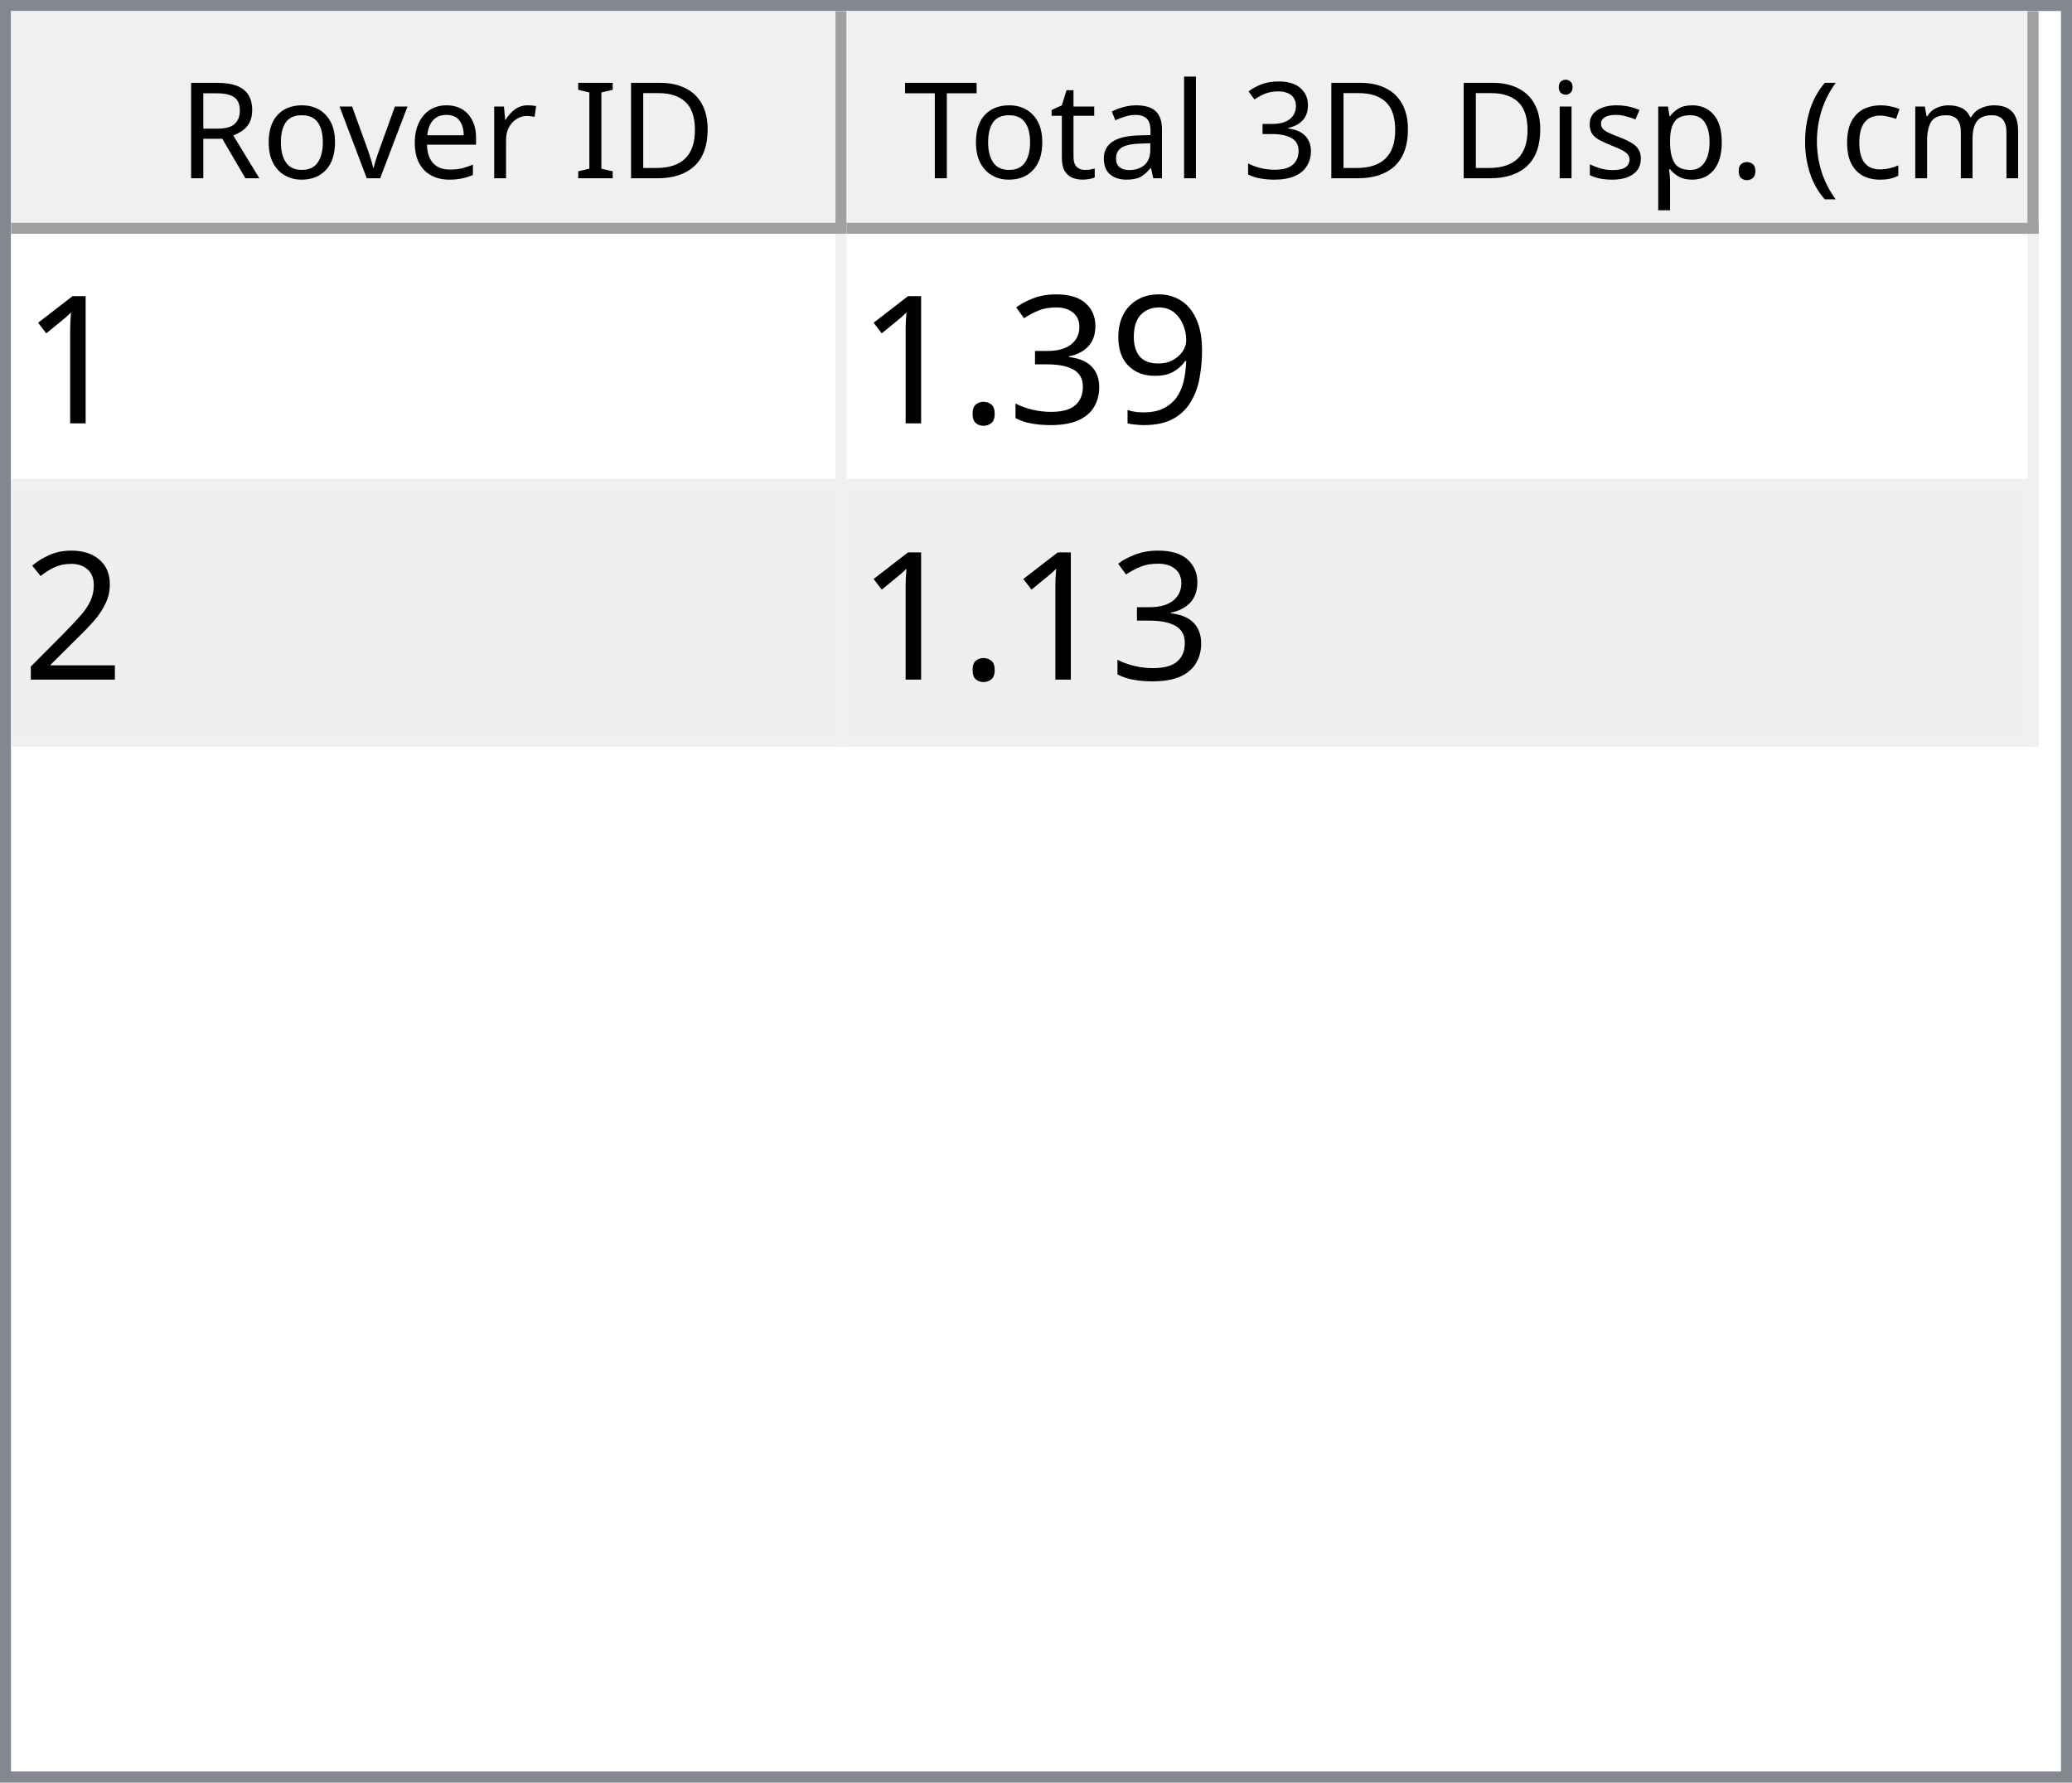
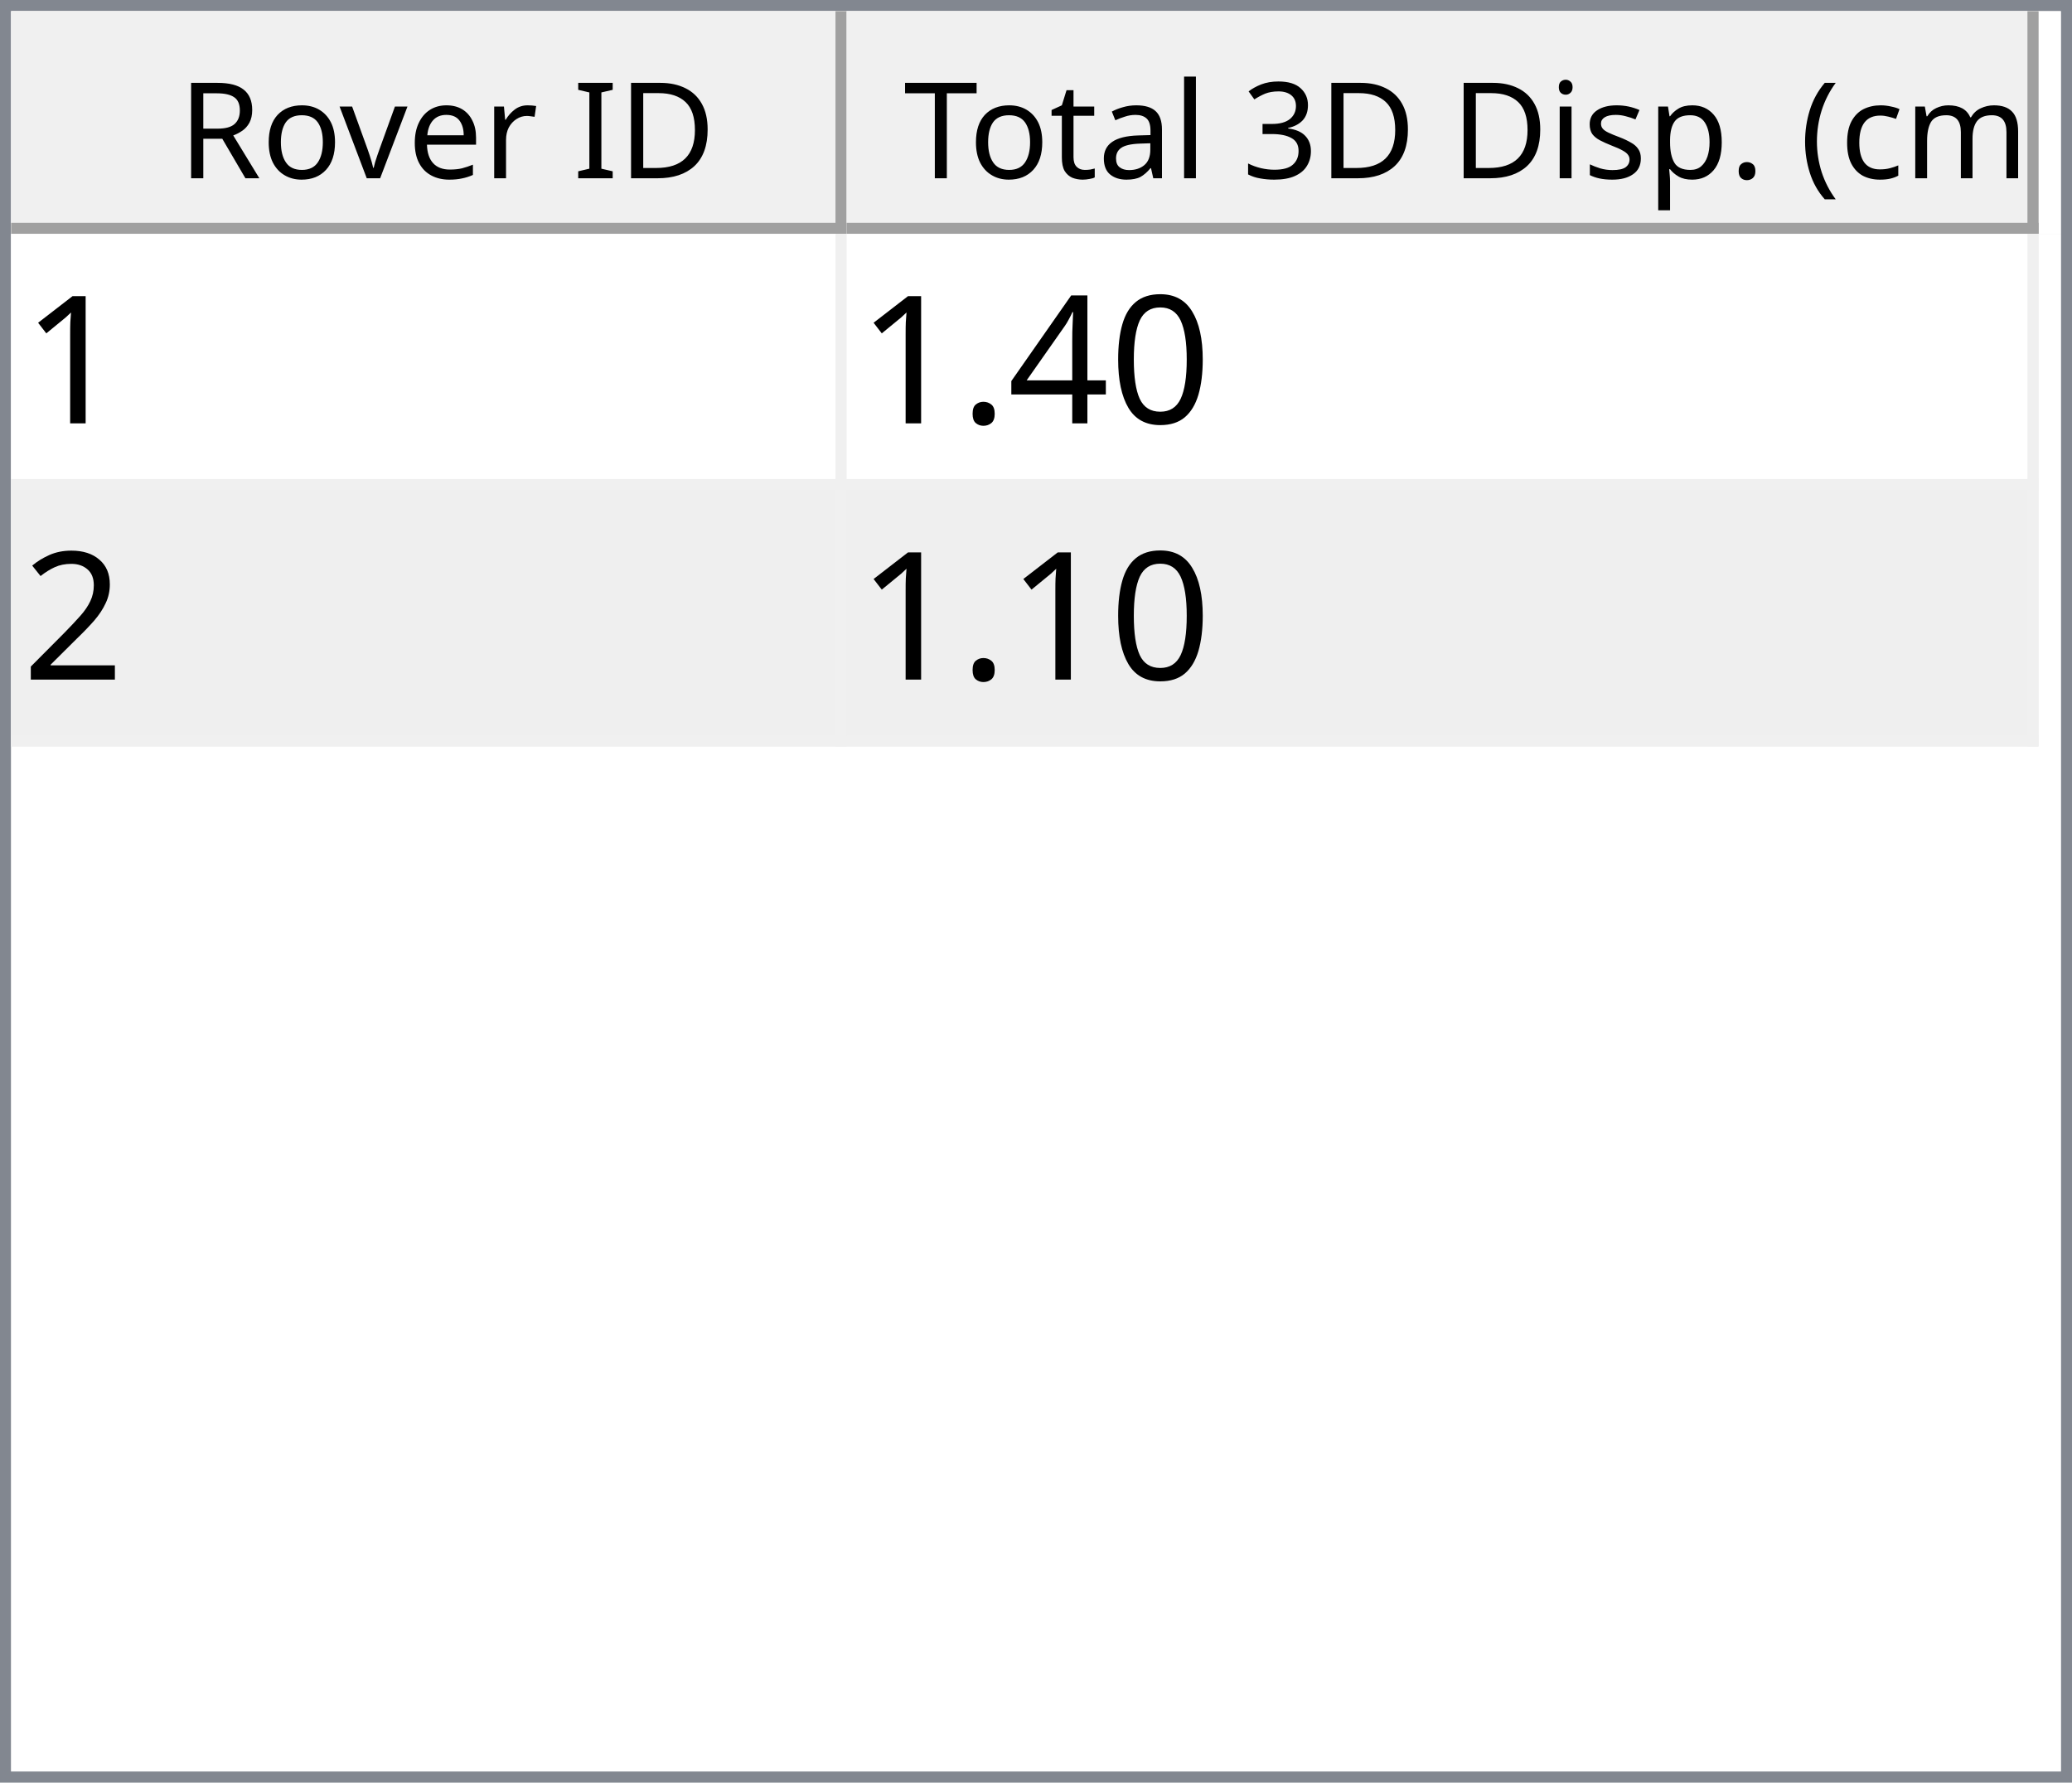
<svg xmlns="http://www.w3.org/2000/svg" style="fill-opacity:1; color-rendering:auto; color-interpolation:auto; text-rendering:auto; stroke:black; stroke-linecap:square; stroke-miterlimit:10; shape-rendering:auto; stroke-opacity:1; fill:black; stroke-dasharray:none; font-weight:normal; stroke-width:1; font-family:'Dialog'; font-style:normal; stroke-linejoin:miter; font-size:12px; stroke-dashoffset:0; image-rendering:auto;" width="186" height="160">
  <defs id="genericDefs" />
  <g>
    <defs id="defs1">
      <clipPath clipPathUnits="userSpaceOnUse" id="clipPath1">
        <path d="M0 0 L186 0 L186 160 L0 160 L0 0 Z" />
      </clipPath>
      <clipPath clipPathUnits="userSpaceOnUse" id="clipPath2">
        <path d="M0 0 L0 160 L186 160 L186 0 Z" />
      </clipPath>
      <clipPath clipPathUnits="userSpaceOnUse" id="clipPath3">
        <path d="M0 0 L0 20 L184 20 L184 0 Z" />
      </clipPath>
      <clipPath clipPathUnits="userSpaceOnUse" id="clipPath4">
        <path d="M0 0 L0 20 L75 20 L75 0 Z" />
      </clipPath>
      <clipPath clipPathUnits="userSpaceOnUse" id="clipPath5">
        <path d="M1 1 L1 19 L74 19 L74 1 Z" />
      </clipPath>
      <clipPath clipPathUnits="userSpaceOnUse" id="clipPath6">
        <path d="M0 0 L0 18 L73 18 L73 0 Z" />
      </clipPath>
      <clipPath clipPathUnits="userSpaceOnUse" id="clipPath7">
        <path d="M-0.5 -0.5 L-0.5 19.5 L74.5 19.5 L74.5 -0.5 Z" />
      </clipPath>
      <clipPath clipPathUnits="userSpaceOnUse" id="clipPath8">
        <path d="M0 0 L0 20 L107 20 L107 0 Z" />
      </clipPath>
      <clipPath clipPathUnits="userSpaceOnUse" id="clipPath9">
        <path d="M1 1 L1 19 L106 19 L106 1 Z" />
      </clipPath>
      <clipPath clipPathUnits="userSpaceOnUse" id="clipPath10">
        <path d="M0 0 L0 18 L105 18 L105 0 Z" />
      </clipPath>
      <clipPath clipPathUnits="userSpaceOnUse" id="clipPath11">
        <path d="M-0.5 -0.5 L-0.5 19.5 L106.5 19.5 L106.5 -0.5 Z" />
      </clipPath>
      <clipPath clipPathUnits="userSpaceOnUse" id="clipPath12">
        <path d="M0 0 L0 138 L184 138 L184 0 Z" />
      </clipPath>
      <clipPath clipPathUnits="userSpaceOnUse" id="clipPath13">
        <path d="M0 0 L0 46 L182 46 L182 0 Z" />
      </clipPath>
      <clipPath clipPathUnits="userSpaceOnUse" id="clipPath14">
        <path d="M-0.5 -0.5 L-0.5 45.5 L181.5 45.5 L181.5 -0.5 Z" />
      </clipPath>
      <clipPath clipPathUnits="userSpaceOnUse" id="clipPath15">
        <path d="M0 0 L0 22 L74 22 L74 0 Z" />
      </clipPath>
      <clipPath clipPathUnits="userSpaceOnUse" id="clipPath16">
        <path d="M0 0 L0 22 L106 22 L106 0 Z" />
      </clipPath>
      <font horiz-adv-x="64.551" id="font1">
        <font-face ascent="107.91" descent="25.098" units-per-em="100" style="font-style:normal; font-family:Segoe UI; font-weight:normal;" />
        <missing-glyph horiz-adv-x="64.551" d="M8.109 0 L8.109 68.266 L56.453 68.266 L56.453 0 L8.109 0 ZM15.328 7.234 L49.219 7.234 L49.219 61.031 L15.328 61.031 L15.328 7.234 Z" />
        <glyph unicode="D" horiz-adv-x="70.117" d="M9.188 0 L9.188 70.016 L28.516 70.016 Q65.531 70.016 65.531 35.891 Q65.531 19.672 55.25 9.836 Q44.969 0 27.734 0 L9.188 0 ZM17.391 62.594 L17.391 7.422 L27.828 7.422 Q41.609 7.422 49.273 14.797 Q56.938 22.172 56.938 35.688 Q56.938 62.594 28.328 62.594 L17.391 62.594 Z" />
        <glyph unicode="I" horiz-adv-x="26.611" d="M17.391 0 L9.188 0 L9.188 70.016 L17.391 70.016 L17.391 0 Z" />
        <glyph unicode=" " horiz-adv-x="27.393" d="" />
        <glyph unicode="r" horiz-adv-x="34.766" d="M34.188 41.891 Q32.078 43.5 28.125 43.5 Q23 43.5 19.555 38.672 Q16.109 33.844 16.109 25.484 L16.109 0 L8.109 0 L8.109 50 L16.109 50 L16.109 39.703 L16.312 39.703 Q18.016 44.969 21.531 47.922 Q25.047 50.875 29.391 50.875 Q32.516 50.875 34.188 50.203 L34.188 41.891 Z" />
        <glyph unicode="e" horiz-adv-x="52.295" d="M48.297 23 L12.984 23 Q13.188 14.656 17.484 10.109 Q21.781 5.562 29.297 5.562 Q37.75 5.562 44.828 11.141 L44.828 3.609 Q38.234 -1.172 27.391 -1.172 Q16.797 -1.172 10.742 5.641 Q4.688 12.453 4.688 24.812 Q4.688 36.469 11.305 43.82 Q17.922 51.172 27.734 51.172 Q37.547 51.172 42.922 44.828 Q48.297 38.484 48.297 27.203 L48.297 23 ZM40.094 29.781 Q40.047 36.719 36.75 40.578 Q33.453 44.438 27.594 44.438 Q21.922 44.438 17.969 40.383 Q14.016 36.328 13.094 29.781 L40.094 29.781 Z" />
        <glyph unicode="v" horiz-adv-x="47.9" d="M47.406 50 L27.484 0 L19.625 0 L0.688 50 L9.469 50 L22.172 13.672 Q23.578 9.672 23.922 6.688 L24.125 6.688 Q24.609 10.453 25.688 13.484 L38.969 50 L47.406 50 Z" />
        <glyph unicode="o" horiz-adv-x="58.594" d="M29 -1.172 Q17.922 -1.172 11.305 5.836 Q4.688 12.844 4.688 24.422 Q4.688 37.016 11.57 44.094 Q18.453 51.172 30.172 51.172 Q41.359 51.172 47.633 44.289 Q53.906 37.406 53.906 25.203 Q53.906 13.234 47.141 6.031 Q40.375 -1.172 29 -1.172 ZM29.594 44.438 Q21.875 44.438 17.383 39.188 Q12.891 33.938 12.891 24.703 Q12.891 15.828 17.43 10.695 Q21.969 5.562 29.594 5.562 Q37.359 5.562 41.531 10.594 Q45.703 15.625 45.703 24.906 Q45.703 34.281 41.531 39.359 Q37.359 44.438 29.594 44.438 Z" />
        <glyph unicode="R" horiz-adv-x="59.814" d="M59.375 0 L49.609 0 L37.891 19.625 Q36.281 22.359 34.766 24.289 Q33.25 26.219 31.664 27.438 Q30.078 28.656 28.25 29.219 Q26.422 29.781 24.125 29.781 L17.391 29.781 L17.391 0 L9.188 0 L9.188 70.016 L30.078 70.016 Q34.672 70.016 38.555 68.867 Q42.438 67.719 45.289 65.375 Q48.141 63.031 49.758 59.547 Q51.375 56.062 51.375 51.375 Q51.375 47.703 50.273 44.656 Q49.172 41.609 47.148 39.211 Q45.125 36.812 42.266 35.133 Q39.406 33.453 35.844 32.516 L35.844 32.328 Q37.594 31.547 38.891 30.547 Q40.188 29.547 41.359 28.18 Q42.531 26.812 43.68 25.078 Q44.828 23.344 46.234 21.047 L59.375 0 ZM17.391 62.594 L17.391 37.203 L28.516 37.203 Q31.594 37.203 34.203 38.133 Q36.812 39.062 38.719 40.797 Q40.625 42.531 41.703 45.047 Q42.781 47.562 42.781 50.688 Q42.781 56.297 39.141 59.445 Q35.5 62.594 28.609 62.594 L17.391 62.594 Z" />
        <glyph unicode=")" horiz-adv-x="30.176" d="M8.297 -15.922 L1.172 -15.922 Q16.406 2.344 16.406 26.812 Q16.406 51.469 1.078 70.016 L8.297 70.016 Q23.531 52.156 23.531 26.703 Q23.531 1.375 8.297 -15.922 Z" />
        <glyph unicode="m" horiz-adv-x="86.133" d="M79.109 0 L71.094 0 L71.094 28.719 Q71.094 37.016 68.531 40.727 Q65.969 44.438 59.906 44.438 Q54.781 44.438 51.195 39.75 Q47.609 35.062 47.609 28.516 L47.609 0 L39.594 0 L39.594 29.688 Q39.594 44.438 28.219 44.438 Q22.953 44.438 19.531 40.016 Q16.109 35.594 16.109 28.516 L16.109 0 L8.109 0 L8.109 50 L16.109 50 L16.109 42.094 L16.312 42.094 Q21.625 51.172 31.844 51.172 Q36.969 51.172 40.773 48.312 Q44.578 45.453 46 40.828 Q51.562 51.172 62.594 51.172 Q79.109 51.172 79.109 30.812 L79.109 0 Z" />
        <glyph unicode="c" horiz-adv-x="46.191" d="M42.188 2.297 Q36.422 -1.172 28.516 -1.172 Q17.828 -1.172 11.258 5.789 Q4.688 12.75 4.688 23.828 Q4.688 36.188 11.766 43.68 Q18.844 51.172 30.672 51.172 Q37.25 51.172 42.281 48.734 L42.281 40.531 Q36.719 44.438 30.375 44.438 Q22.703 44.438 17.797 38.945 Q12.891 33.453 12.891 24.516 Q12.891 15.719 17.508 10.641 Q22.125 5.562 29.891 5.562 Q36.422 5.562 42.188 9.906 L42.188 2.297 Z" />
        <glyph unicode="(" horiz-adv-x="30.176" d="M29.109 -15.922 L21.969 -15.922 Q6.844 1.375 6.844 26.703 Q6.844 52.156 21.969 70.016 L29.203 70.016 Q13.875 51.469 13.875 26.812 Q13.875 2.344 29.109 -15.922 Z" />
        <glyph unicode="." horiz-adv-x="21.68" d="M10.891 -1.078 Q8.641 -1.078 7.055 0.539 Q5.469 2.156 5.469 4.391 Q5.469 6.641 7.055 8.273 Q8.641 9.906 10.891 9.906 Q13.188 9.906 14.797 8.273 Q16.406 6.641 16.406 4.391 Q16.406 2.156 14.797 0.539 Q13.188 -1.078 10.891 -1.078 Z" />
        <glyph unicode="p" horiz-adv-x="58.789" d="M16.312 7.234 L16.109 7.234 L16.109 -23 L8.109 -23 L8.109 50 L16.109 50 L16.109 41.219 L16.312 41.219 Q22.219 51.172 33.594 51.172 Q43.266 51.172 48.688 44.461 Q54.109 37.75 54.109 26.469 Q54.109 13.922 48 6.375 Q41.891 -1.172 31.297 -1.172 Q21.578 -1.172 16.312 7.234 ZM16.109 27.391 L16.109 20.406 Q16.109 14.203 20.141 9.883 Q24.172 5.562 30.375 5.562 Q37.641 5.562 41.773 11.133 Q45.906 16.703 45.906 26.609 Q45.906 34.969 42.047 39.703 Q38.188 44.438 31.594 44.438 Q24.609 44.438 20.359 39.578 Q16.109 34.719 16.109 27.391 Z" />
        <glyph unicode="s" horiz-adv-x="42.432" d="M5.078 1.812 L5.078 10.406 Q11.625 5.562 19.484 5.562 Q30.031 5.562 30.031 12.594 Q30.031 14.594 29.125 15.992 Q28.219 17.391 26.68 18.461 Q25.141 19.531 23.07 20.383 Q21 21.234 18.609 22.172 Q15.281 23.484 12.766 24.828 Q10.25 26.172 8.57 27.859 Q6.891 29.547 6.031 31.695 Q5.172 33.844 5.172 36.719 Q5.172 40.234 6.789 42.945 Q8.406 45.656 11.086 47.484 Q13.766 49.312 17.211 50.242 Q20.656 51.172 24.312 51.172 Q30.812 51.172 35.938 48.922 L35.938 40.828 Q30.422 44.438 23.25 44.438 Q21 44.438 19.195 43.922 Q17.391 43.406 16.094 42.477 Q14.797 41.547 14.086 40.258 Q13.375 38.969 13.375 37.406 Q13.375 35.453 14.086 34.133 Q14.797 32.812 16.164 31.789 Q17.531 30.766 19.484 29.938 Q21.438 29.109 23.922 28.125 Q27.25 26.859 29.883 25.516 Q32.516 24.172 34.375 22.484 Q36.234 20.797 37.234 18.602 Q38.234 16.406 38.234 13.375 Q38.234 9.672 36.602 6.938 Q34.969 4.203 32.234 2.398 Q29.5 0.594 25.93 -0.289 Q22.359 -1.172 18.453 -1.172 Q10.75 -1.172 5.078 1.812 Z" />
        <glyph unicode="i" horiz-adv-x="24.219" d="M12.203 62.703 Q10.062 62.703 8.547 64.164 Q7.031 65.625 7.031 67.875 Q7.031 70.125 8.547 71.609 Q10.062 73.094 12.203 73.094 Q14.406 73.094 15.945 71.609 Q17.484 70.125 17.484 67.875 Q17.484 65.719 15.945 64.211 Q14.406 62.703 12.203 62.703 ZM16.109 0 L8.109 0 L8.109 50 L16.109 50 L16.109 0 Z" />
        <glyph unicode="3" horiz-adv-x="53.906" d="M46.531 19.828 Q46.531 15.094 44.75 11.211 Q42.969 7.328 39.719 4.57 Q36.469 1.812 31.93 0.297 Q27.391 -1.219 21.922 -1.219 Q11.922 -1.219 6 2.594 L6 11.188 Q13.094 5.609 22.219 5.609 Q25.875 5.609 28.828 6.539 Q31.781 7.469 33.906 9.227 Q36.031 10.984 37.18 13.477 Q38.328 15.969 38.328 19.094 Q38.328 32.812 18.797 32.812 L12.984 32.812 L12.984 39.594 L18.5 39.594 Q35.797 39.594 35.797 52.484 Q35.797 64.406 22.609 64.406 Q15.188 64.406 8.688 59.422 L8.688 67.188 Q15.375 71.188 24.609 71.188 Q29 71.188 32.57 69.969 Q36.141 68.75 38.68 66.555 Q41.219 64.359 42.609 61.281 Q44 58.203 44 54.5 Q44 40.672 30.031 36.719 L30.031 36.531 Q33.594 36.141 36.625 34.797 Q39.656 33.453 41.852 31.305 Q44.047 29.156 45.289 26.25 Q46.531 23.344 46.531 19.828 Z" />
        <glyph unicode="l" horiz-adv-x="24.219" d="M16.109 0 L8.109 0 L8.109 74.031 L16.109 74.031 L16.109 0 Z" />
        <glyph unicode="a" horiz-adv-x="50.879" d="M43.891 0 L35.891 0 L35.891 7.812 L35.688 7.812 Q30.469 -1.172 20.312 -1.172 Q12.844 -1.172 8.617 2.781 Q4.391 6.734 4.391 13.281 Q4.391 27.297 20.906 29.594 L35.891 31.688 Q35.891 44.438 25.594 44.438 Q16.547 44.438 9.281 38.281 L9.281 46.484 Q16.656 51.172 26.266 51.172 Q43.891 51.172 43.891 32.516 L43.891 0 ZM35.891 25.297 L23.828 23.641 Q18.266 22.859 15.43 20.875 Q12.594 18.891 12.594 13.875 Q12.594 10.203 15.211 7.883 Q17.828 5.562 22.172 5.562 Q28.125 5.562 32.008 9.742 Q35.891 13.922 35.891 20.312 L35.891 25.297 Z" />
        <glyph unicode="t" horiz-adv-x="33.887" d="M31.297 0.484 Q28.469 -1.078 23.828 -1.078 Q10.688 -1.078 10.688 13.578 L10.688 43.172 L2.094 43.172 L2.094 50 L10.688 50 L10.688 62.203 L18.703 64.797 L18.703 50 L31.297 50 L31.297 43.172 L18.703 43.172 L18.703 14.984 Q18.703 9.969 20.414 7.82 Q22.125 5.672 26.078 5.672 Q29.109 5.672 31.297 7.328 L31.297 0.484 Z" />
        <glyph unicode="T" horiz-adv-x="52.393" d="M50.594 62.594 L30.375 62.594 L30.375 0 L22.172 0 L22.172 62.594 L2 62.594 L2 70.016 L50.594 70.016 L50.594 62.594 Z" />
      </font>
      <font horiz-adv-x="75.0" id="font2">
        <font-face ascent="100.537" descent="21.973" units-per-em="100" style="font-style:normal; font-family:sans-serif; font-weight:normal;" />
        <missing-glyph horiz-adv-x="75.0" d="M12.5 0 L12.5 62.5 L62.5 62.5 L62.5 0 L12.5 0 ZM14.062 1.562 L60.938 1.562 L60.938 60.938 L14.062 60.938 L14.062 1.562 Z" />
        <glyph unicode="1" horiz-adv-x="55.615" d="M37.25 0 L28.469 0 L28.469 56 Q25.297 52.984 20.141 49.953 Q14.984 46.922 10.891 45.406 L10.891 53.906 Q18.266 57.375 23.781 62.305 Q29.297 67.234 31.594 71.875 L37.25 71.875 L37.25 0 Z" />
-         <glyph unicode="9" horiz-adv-x="55.615" d="M5.469 16.547 L13.922 17.328 Q14.984 11.375 18.016 8.688 Q21.047 6 25.781 6 Q29.828 6 32.883 7.859 Q35.938 9.719 37.891 12.82 Q39.844 15.922 41.164 21.195 Q42.484 26.469 42.484 31.938 Q42.484 32.516 42.438 33.688 Q39.797 29.5 35.234 26.883 Q30.672 24.266 25.344 24.266 Q16.453 24.266 10.305 30.711 Q4.156 37.156 4.156 47.703 Q4.156 58.594 10.578 65.234 Q17 71.875 26.656 71.875 Q33.641 71.875 39.43 68.117 Q45.219 64.359 48.219 57.398 Q51.219 50.438 51.219 37.25 Q51.219 23.531 48.242 15.406 Q45.266 7.281 39.383 3.031 Q33.5 -1.219 25.594 -1.219 Q17.188 -1.219 11.867 3.445 Q6.547 8.109 5.469 16.547 ZM41.453 48.141 Q41.453 55.719 37.43 60.156 Q33.406 64.594 27.734 64.594 Q21.875 64.594 17.531 59.812 Q13.188 55.031 13.188 47.406 Q13.188 40.578 17.312 36.305 Q21.438 32.031 27.484 32.031 Q33.594 32.031 37.523 36.305 Q41.453 40.578 41.453 48.141 Z" />
-         <glyph unicode="3" horiz-adv-x="55.615" d="M4.203 18.891 L12.984 20.062 Q14.5 12.594 18.141 9.297 Q21.781 6 27 6 Q33.203 6 37.477 10.297 Q41.75 14.594 41.75 20.953 Q41.75 27 37.797 30.93 Q33.844 34.859 27.734 34.859 Q25.25 34.859 21.531 33.891 L22.516 41.609 Q23.391 41.5 23.922 41.5 Q29.547 41.5 34.039 44.43 Q38.531 47.359 38.531 53.469 Q38.531 58.297 35.258 61.477 Q31.984 64.656 26.812 64.656 Q21.688 64.656 18.266 61.43 Q14.844 58.203 13.875 51.766 L5.078 53.328 Q6.688 62.156 12.398 67.016 Q18.109 71.875 26.609 71.875 Q32.469 71.875 37.398 69.359 Q42.328 66.844 44.945 62.5 Q47.562 58.156 47.562 53.266 Q47.562 48.641 45.07 44.828 Q42.578 41.016 37.703 38.766 Q44.047 37.312 47.562 32.695 Q51.078 28.078 51.078 21.141 Q51.078 11.766 44.242 5.25 Q37.406 -1.266 26.953 -1.266 Q17.531 -1.266 11.305 4.352 Q5.078 9.969 4.203 18.891 Z" />
+         <glyph unicode="0" horiz-adv-x="55.615" d="M4.156 35.297 Q4.156 48 6.766 55.742 Q9.375 63.484 14.523 67.68 Q19.672 71.875 27.484 71.875 Q33.25 71.875 37.594 69.555 Q41.938 67.234 44.773 62.867 Q47.609 58.5 49.219 52.227 Q50.828 45.953 50.828 35.297 Q50.828 22.703 48.242 14.969 Q45.656 7.234 40.508 3.008 Q35.359 -1.219 27.484 -1.219 Q17.141 -1.219 11.234 6.203 Q4.156 15.141 4.156 35.297 ZM13.188 35.297 Q13.188 17.672 17.312 11.836 Q21.438 6 27.484 6 Q33.547 6 37.672 11.859 Q41.797 17.719 41.797 35.297 Q41.797 52.984 37.672 58.789 Q33.547 64.594 27.391 64.594 Q21.344 64.594 17.719 59.469 Q13.188 52.938 13.188 35.297 Z" />
+         <glyph unicode="4" horiz-adv-x="55.615" d="M32.328 0 L32.328 17.141 L1.266 17.141 L1.266 25.203 L33.938 71.578 L41.109 71.578 L41.109 25.203 L50.781 25.203 L50.781 17.141 L41.109 17.141 L41.109 0 L32.328 0 ZM32.328 25.203 L32.328 57.469 L9.906 25.203 L32.328 25.203 Z" />
        <glyph unicode="." horiz-adv-x="27.783" d="M9.078 0 L9.078 10.016 L19.094 10.016 L19.094 0 L9.078 0 Z" />
        <glyph unicode="2" horiz-adv-x="55.615" d="M50.344 8.453 L50.344 0 L3.031 0 Q2.938 3.172 4.047 6.109 Q5.859 10.938 9.836 15.625 Q13.812 20.312 21.344 26.469 Q33.016 36.031 37.117 41.625 Q41.219 47.219 41.219 52.203 Q41.219 57.422 37.477 61.008 Q33.734 64.594 27.734 64.594 Q21.391 64.594 17.578 60.789 Q13.766 56.984 13.719 50.25 L4.688 51.172 Q5.609 61.281 11.664 66.578 Q17.719 71.875 27.938 71.875 Q38.234 71.875 44.242 66.164 Q50.25 60.453 50.25 52 Q50.25 47.703 48.492 43.555 Q46.734 39.406 42.656 34.812 Q38.578 30.219 29.109 22.219 Q21.188 15.578 18.945 13.211 Q16.703 10.844 15.234 8.453 L50.344 8.453 Z" />
      </font>
    </defs>
    <g style="fill:white; stroke:white;">
      <rect x="0" y="0" width="186" style="clip-path:url(#clipPath1); stroke:none;" height="160" />
    </g>
    <g style="fill:white; text-rendering:optimizeSpeed; color-rendering:optimizeSpeed; image-rendering:optimizeSpeed; shape-rendering:crispEdges; stroke:white; color-interpolation:sRGB;">
      <rect x="0" width="186" height="160" y="0" style="stroke:none;" />
      <path style="stroke:none;" d="M0 160 L186 160 L186 0 L0 0 Z" />
    </g>
    <g style="fill:rgb(240,240,240); font-family:'Segoe UI'; stroke:rgb(240,240,240);">
      <rect x="0" y="0" width="186" style="clip-path:url(#clipPath2); stroke:none;" height="160" />
    </g>
    <g style="fill:rgb(130,135,144); font-family:'Segoe UI'; stroke:rgb(130,135,144);">
      <path d="M0 0 L186 0 L186 160 L0 160 L0 0 ZM1 1 L185 1 L185 159 L1 159 L1 1 Z" style="fill-rule:evenodd; clip-path:url(#clipPath2); stroke:none;" />
    </g>
    <g style="fill:white; font-family:'Segoe UI'; stroke:white;" transform="translate(1,1)">
      <rect x="0" y="0" width="184" style="clip-path:url(#clipPath3); stroke:none;" height="20" />
    </g>
    <g style="fill:rgb(240,240,240); font-family:'Segoe UI'; stroke:rgb(240,240,240);" transform="translate(1,1)">
      <rect x="0" y="0" width="75" style="clip-path:url(#clipPath4); stroke:none;" height="20" />
    </g>
    <g style="font-family:'Segoe UI';" transform="translate(2,2)">
      <text x="14" xml:space="preserve" y="14" style="clip-path:url(#clipPath6); stroke:none;">Rover ID</text>
    </g>
    <g style="fill:rgb(160,160,160); font-family:'Segoe UI'; stroke:rgb(160,160,160); stroke-linejoin:bevel;" transform="translate(1.5,1.5)">
      <line x1="74" x2="74" y1="0" style="fill:none; clip-path:url(#clipPath7);" y2="19" />
    </g>
    <g style="fill:rgb(160,160,160); font-family:'Segoe UI'; stroke:rgb(160,160,160); stroke-linejoin:bevel;" transform="matrix(1,0,0,1,1,1) translate(0.5,0.5)">
      <line x1="0" x2="74" y1="19" style="fill:none; clip-path:url(#clipPath7);" y2="19" />
    </g>
    <g style="fill:rgb(240,240,240); font-family:'Segoe UI'; stroke:rgb(240,240,240);" transform="translate(76,1)">
      <rect x="0" y="0" width="107" style="clip-path:url(#clipPath8); stroke:none;" height="20" />
    </g>
    <g style="font-family:'Segoe UI';" transform="translate(77,2)">
      <text x="1" xml:space="preserve" y="14" style="clip-path:url(#clipPath10); stroke:none;"> Total 3D Disp. (cm)</text>
    </g>
    <g style="fill:rgb(160,160,160); font-family:'Segoe UI'; stroke:rgb(160,160,160); stroke-linejoin:bevel;" transform="translate(76.5,1.5)">
      <line x1="106" x2="106" y1="0" style="fill:none; clip-path:url(#clipPath11);" y2="19" />
    </g>
    <g style="fill:rgb(160,160,160); font-family:'Segoe UI'; stroke:rgb(160,160,160); stroke-linejoin:bevel;" transform="matrix(1,0,0,1,76,1) translate(0.5,0.5)">
      <line x1="0" x2="106" y1="19" style="fill:none; clip-path:url(#clipPath11);" y2="19" />
    </g>
    <g style="fill:white; font-family:'Segoe UI'; stroke:white;" transform="translate(1,21)">
      <rect x="0" y="0" width="184" style="clip-path:url(#clipPath12); stroke:none;" height="138" />
    </g>
    <g style="fill:rgb(240,240,240); font-size:16px; font-family:sans-serif; stroke:rgb(240,240,240);" transform="translate(1,21)">
      <rect x="0" y="0" width="182" style="clip-path:url(#clipPath13); stroke:none;" height="46" />
      <line transform="translate(0.5,0.5)" x1="0" x2="181" y1="22" style="clip-path:url(#clipPath14); fill:none; stroke-linejoin:bevel;" y2="22" />
    </g>
    <g transform="matrix(1,0,0,1,1,21) translate(0.5,0.5)" style="fill:rgb(240,240,240); font-size:16px; font-family:sans-serif; stroke:rgb(240,240,240); stroke-linejoin:bevel;">
      <line x1="0" x2="181" y1="45" style="fill:none; clip-path:url(#clipPath14);" y2="45" />
    </g>
    <g transform="matrix(1,0,0,1,1,21) translate(0.5,0.5)" style="fill:rgb(240,240,240); font-size:16px; font-family:sans-serif; stroke:rgb(240,240,240); stroke-linejoin:bevel;">
      <line x1="74" x2="74" y1="0" style="fill:none; clip-path:url(#clipPath14);" y2="45" />
    </g>
    <g transform="matrix(1,0,0,1,1,21) translate(0.5,0.5)" style="fill:rgb(240,240,240); font-size:16px; font-family:sans-serif; stroke:rgb(240,240,240); stroke-linejoin:bevel;">
      <line x1="181" x2="181" y1="0" style="fill:none; clip-path:url(#clipPath14);" y2="45" />
    </g>
    <g style="fill:white; font-size:16px; font-family:sans-serif; stroke:white;" transform="matrix(1,0,0,1,1,21)">
      <rect x="0" y="0" width="74" style="clip-path:url(#clipPath15); stroke:none;" height="22" />
      <text x="1" y="17" style="fill:black; clip-path:url(#clipPath15); stroke:none;" xml:space="preserve">1</text>
    </g>
    <g style="fill:white; font-size:16px; font-family:sans-serif; stroke:white;" transform="matrix(1,0,0,1,1,21) translate(75,0)">
      <rect x="0" y="0" width="106" style="clip-path:url(#clipPath16); stroke:none;" height="22" />
-       <text x="1" y="17" style="fill:black; clip-path:url(#clipPath16); stroke:none;" xml:space="preserve">1.39</text>
+       <text x="1" y="17" style="fill:black; clip-path:url(#clipPath16); stroke:none;" xml:space="preserve">1.40</text>
    </g>
    <g style="fill:rgb(239,239,239); font-size:16px; font-family:sans-serif; stroke:rgb(239,239,239);" transform="matrix(1,0,0,1,1,21) translate(0,23)">
      <rect x="0" y="0" width="74" style="clip-path:url(#clipPath15); stroke:none;" height="22" />
      <text x="1" y="17" style="fill:black; clip-path:url(#clipPath15); stroke:none;" xml:space="preserve">2</text>
    </g>
    <g style="fill:rgb(239,239,239); font-size:16px; font-family:sans-serif; stroke:rgb(239,239,239);" transform="matrix(1,0,0,1,1,21) translate(75,23)">
      <rect x="0" y="0" width="106" style="clip-path:url(#clipPath16); stroke:none;" height="22" />
-       <text x="1" y="17" style="fill:black; clip-path:url(#clipPath16); stroke:none;" xml:space="preserve">1.13</text>
+       <text x="1" y="17" style="fill:black; clip-path:url(#clipPath16); stroke:none;" xml:space="preserve">1.10</text>
    </g>
  </g>
</svg>
